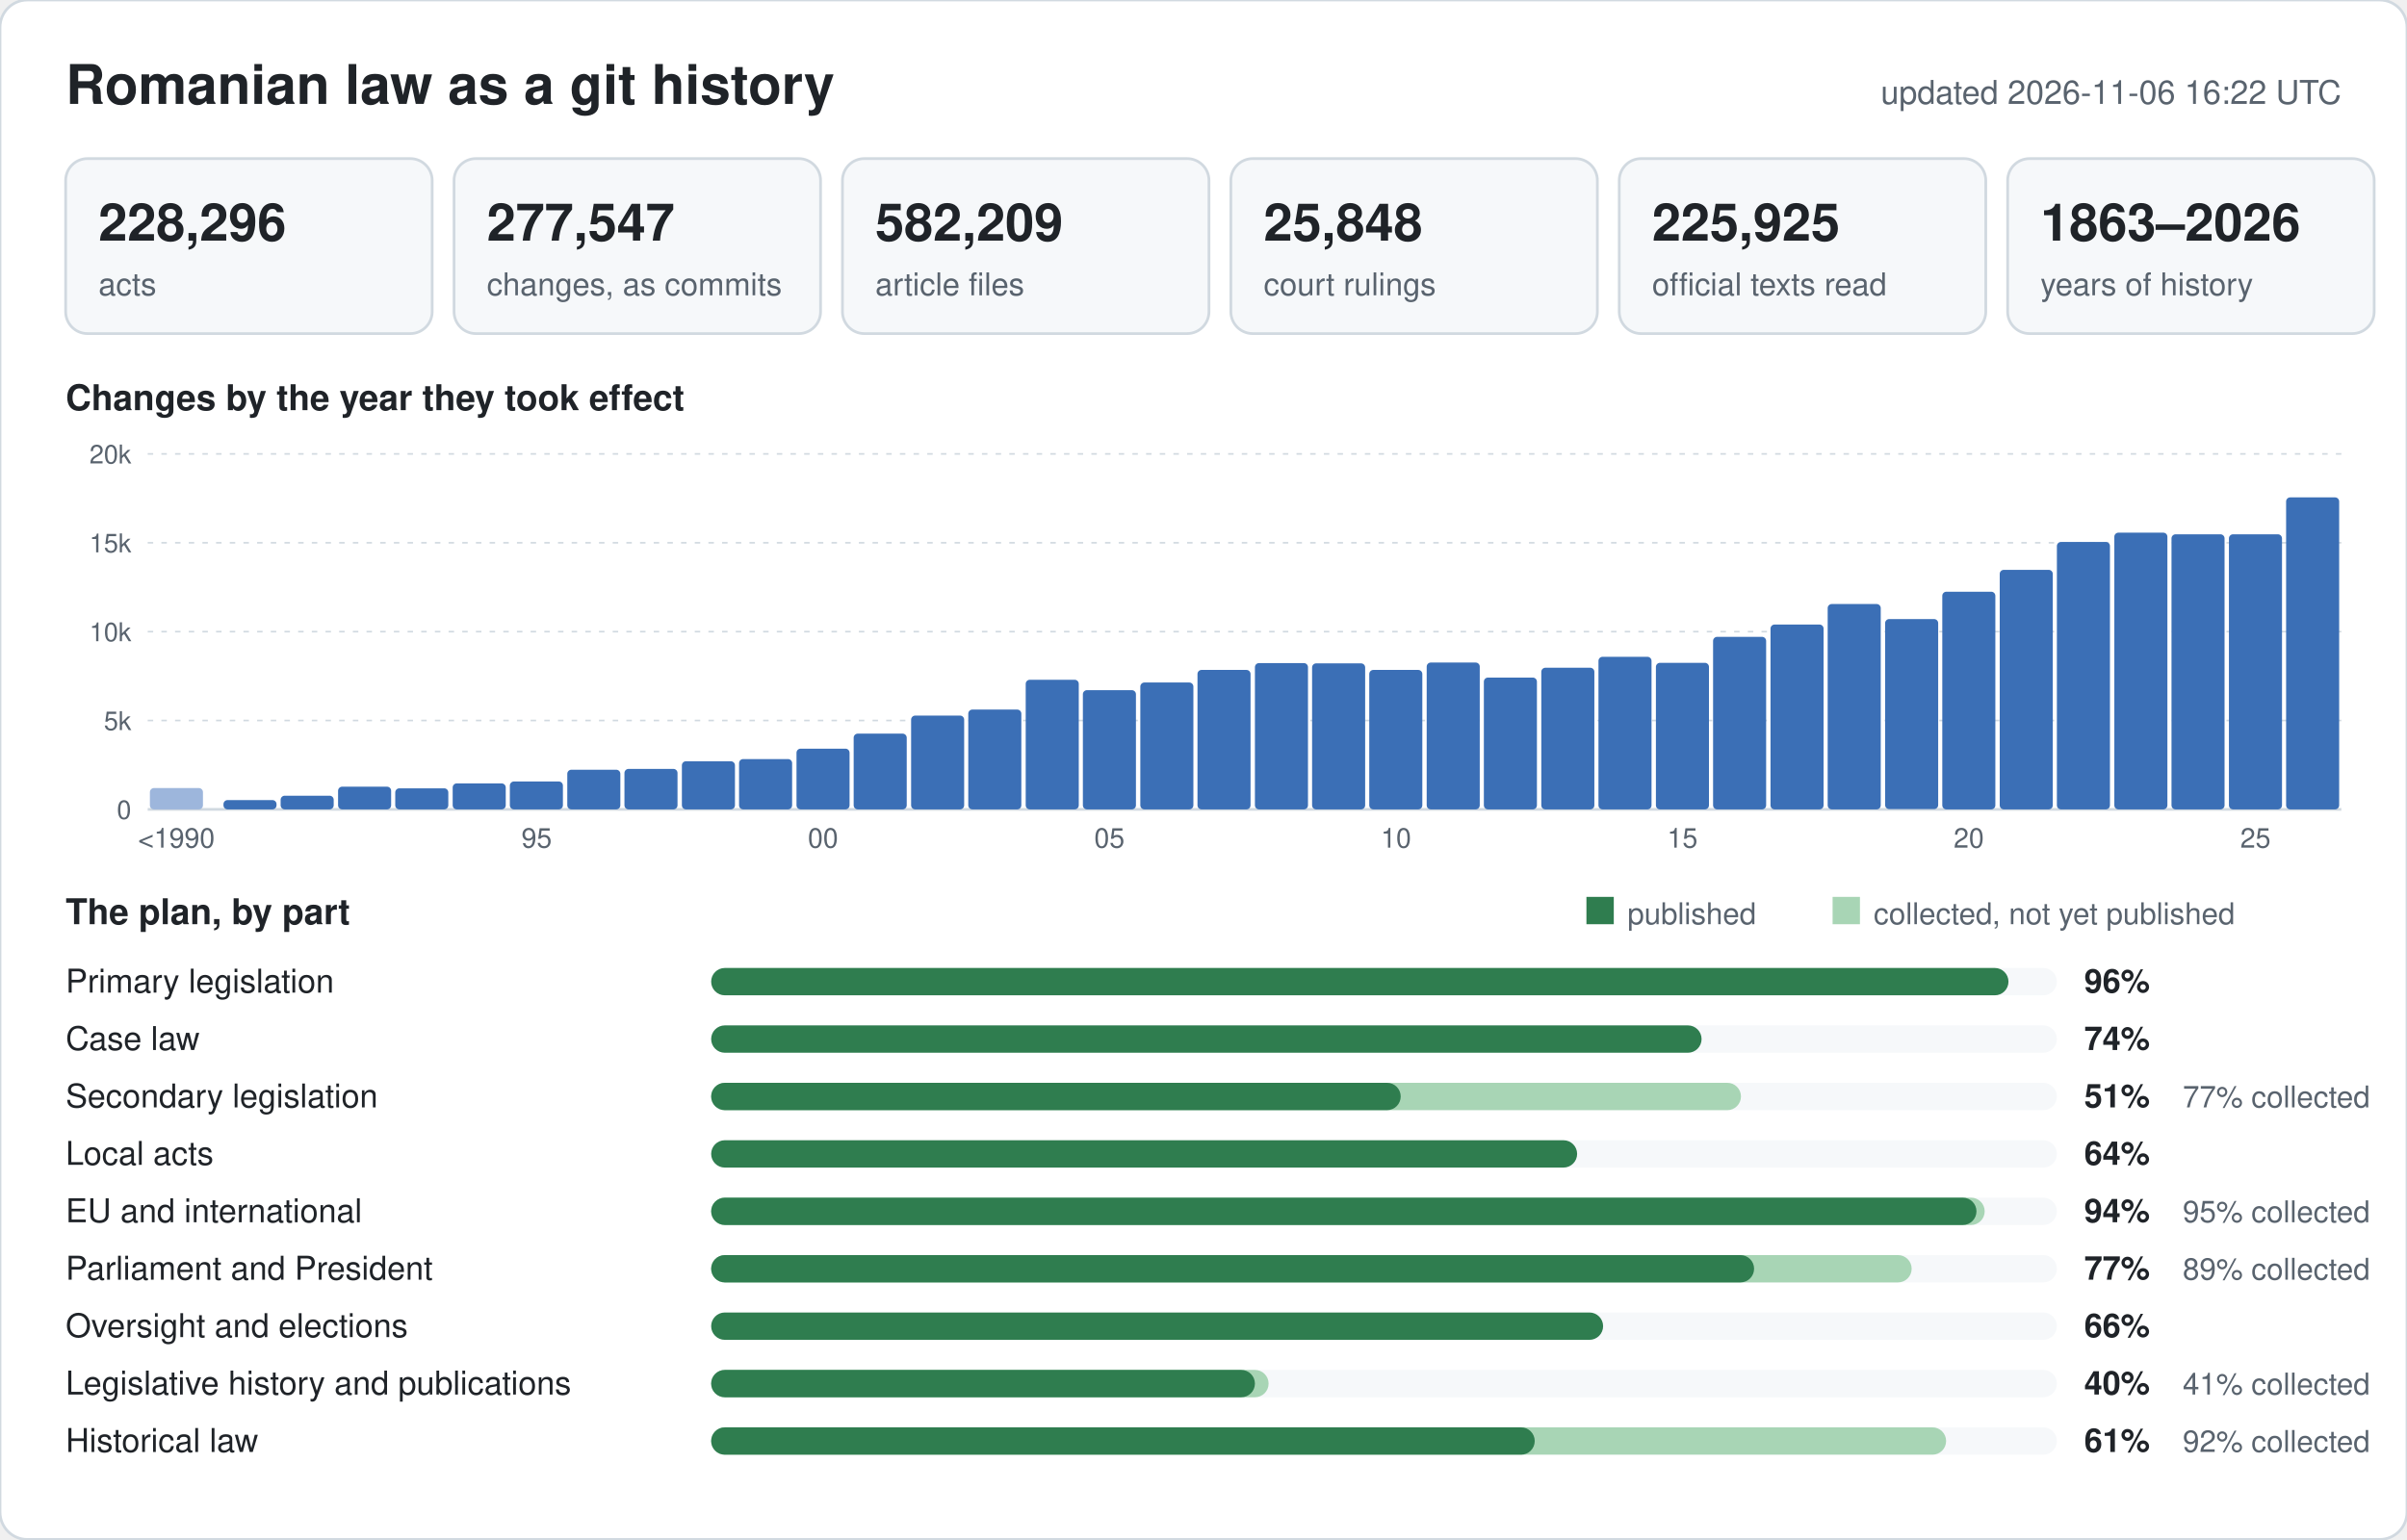
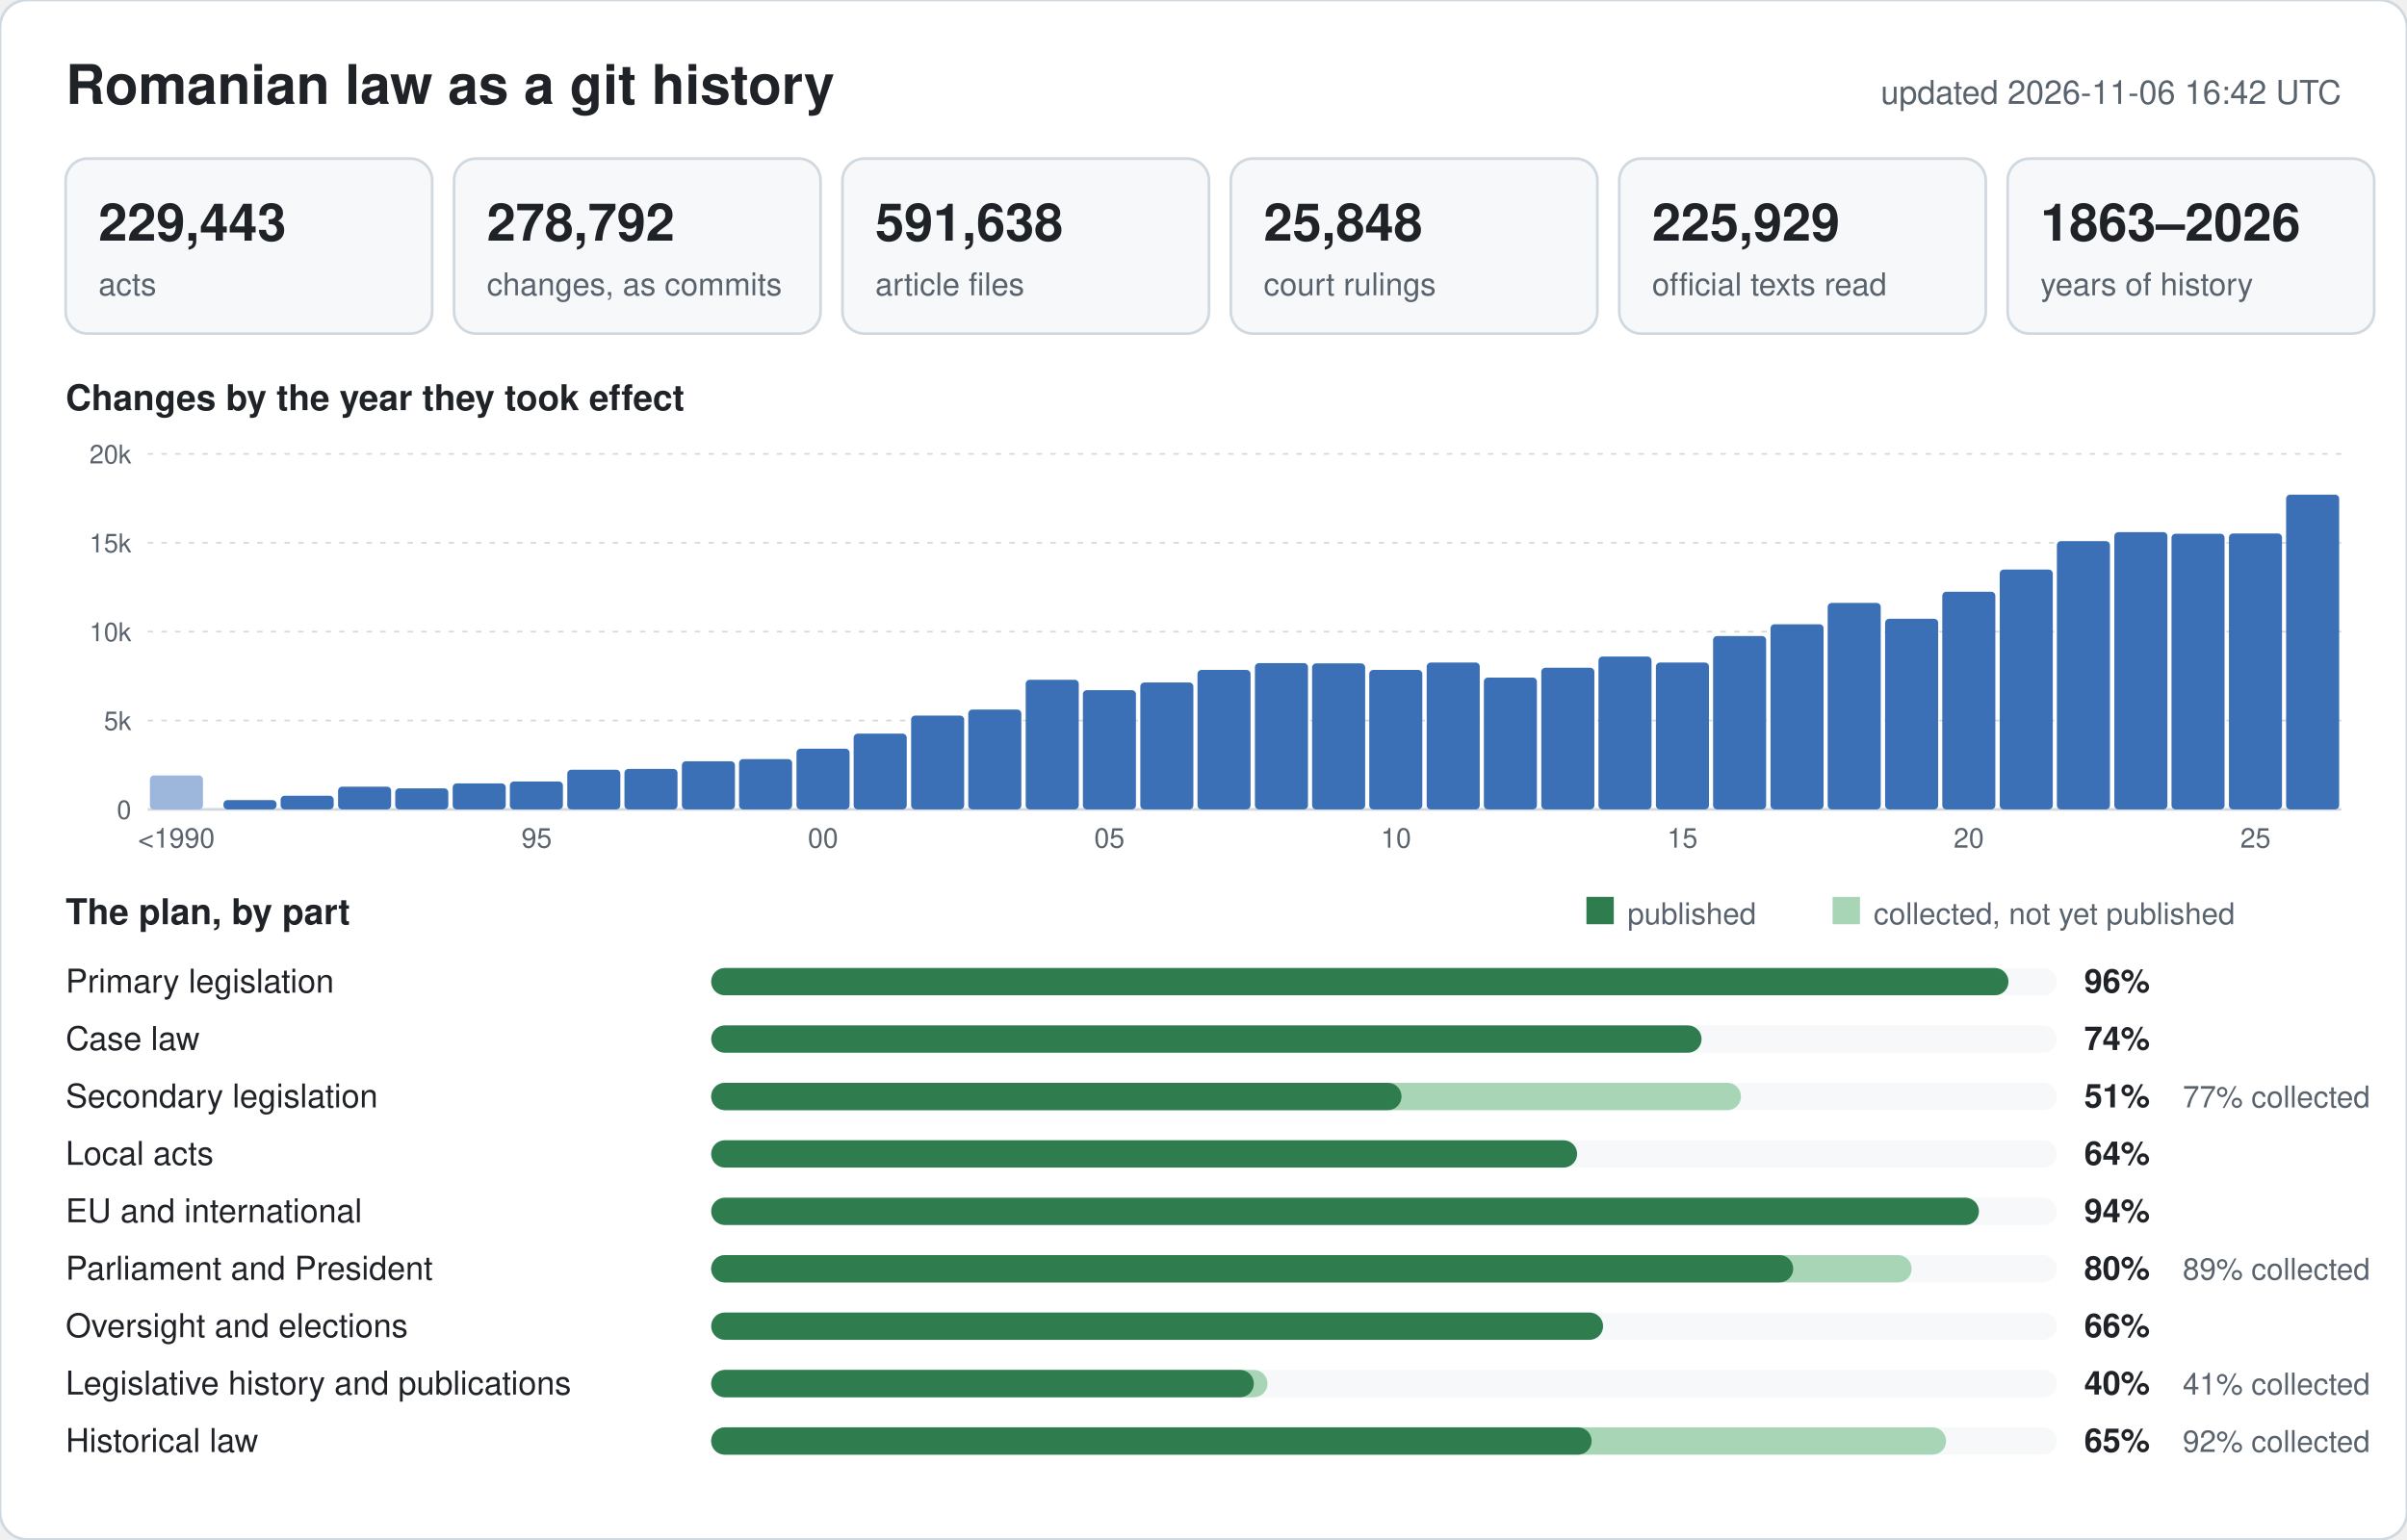
<svg xmlns="http://www.w3.org/2000/svg" width="880" height="563" viewBox="0 0 880 563" font-family="-apple-system,BlinkMacSystemFont,Segoe UI,Helvetica,Arial,sans-serif">
  <rect width="880" height="563" rx="10" fill="#ffffff" stroke="#d1d9e0" />
  <text x="24" y="38" font-size="20" font-weight="600" fill="#1f2328">Romanian law as a git history</text>
-   <text x="856" y="38" font-size="12" text-anchor="end" fill="#59636e">updated 2026-11-06 16:22 UTC</text>
+   <text x="856" y="38" font-size="12" text-anchor="end" fill="#59636e">updated 2026-11-06 16:42 UTC</text>
  <rect x="24" y="58" width="134" height="64" rx="8" fill="#f6f8fa" stroke="#d1d9e0" />
-   <text x="36" y="88" font-size="19" font-weight="600" fill="#1f2328">228,296</text>
+   <text x="36" y="88" font-size="19" font-weight="600" fill="#1f2328">229,443</text>
  <text x="36" y="108" font-size="11.5" fill="#59636e">acts</text>
  <rect x="166" y="58" width="134" height="64" rx="8" fill="#f6f8fa" stroke="#d1d9e0" />
-   <text x="178" y="88" font-size="19" font-weight="600" fill="#1f2328">277,547</text>
+   <text x="178" y="88" font-size="19" font-weight="600" fill="#1f2328">278,792</text>
  <text x="178" y="108" font-size="11.5" fill="#59636e">changes, as commits</text>
  <rect x="308" y="58" width="134" height="64" rx="8" fill="#f6f8fa" stroke="#d1d9e0" />
-   <text x="320" y="88" font-size="19" font-weight="600" fill="#1f2328">582,209</text>
+   <text x="320" y="88" font-size="19" font-weight="600" fill="#1f2328">591,638</text>
  <text x="320" y="108" font-size="11.5" fill="#59636e">article files</text>
  <rect x="450" y="58" width="134" height="64" rx="8" fill="#f6f8fa" stroke="#d1d9e0" />
  <text x="462" y="88" font-size="19" font-weight="600" fill="#1f2328">25,848</text>
  <text x="462" y="108" font-size="11.5" fill="#59636e">court rulings</text>
  <rect x="592" y="58" width="134" height="64" rx="8" fill="#f6f8fa" stroke="#d1d9e0" />
-   <text x="604" y="88" font-size="19" font-weight="600" fill="#1f2328">225,925</text>
+   <text x="604" y="88" font-size="19" font-weight="600" fill="#1f2328">225,929</text>
  <text x="604" y="108" font-size="11.5" fill="#59636e">official texts read</text>
  <rect x="734" y="58" width="134" height="64" rx="8" fill="#f6f8fa" stroke="#d1d9e0" />
  <text x="746" y="88" font-size="19" font-weight="600" fill="#1f2328">1863–2026</text>
  <text x="746" y="108" font-size="11.5" fill="#59636e">years of history</text>
  <text x="24" y="150" font-size="13" font-weight="600" fill="#1f2328">Changes by the year they took effect</text>
  <line x1="54" y1="296.0" x2="856" y2="296.0" stroke="#d1d9e0" stroke-width="1" />
  <text x="48" y="299.5" font-size="9.5" text-anchor="end" fill="#59636e">0</text>
  <line x1="54" y1="263.5" x2="856" y2="263.5" stroke="#d1d9e0" stroke-width="0.6" stroke-dasharray="2 3" />
  <text x="48" y="267.0" font-size="9.5" text-anchor="end" fill="#59636e">5k</text>
  <line x1="54" y1="231.0" x2="856" y2="231.0" stroke="#d1d9e0" stroke-width="0.6" stroke-dasharray="2 3" />
  <text x="48" y="234.5" font-size="9.5" text-anchor="end" fill="#59636e">10k</text>
  <line x1="54" y1="198.5" x2="856" y2="198.5" stroke="#d1d9e0" stroke-width="0.6" stroke-dasharray="2 3" />
  <text x="48" y="202.0" font-size="9.5" text-anchor="end" fill="#59636e">15k</text>
  <line x1="54" y1="166.0" x2="856" y2="166.0" stroke="#d1d9e0" stroke-width="0.6" stroke-dasharray="2 3" />
  <text x="48" y="169.5" font-size="9.5" text-anchor="end" fill="#59636e">20k</text>
-   <rect x="54.8" y="288.2" width="19.4" height="7.8" rx="1.5" fill="#9db6dc" />
+   <rect x="54.8" y="283.6" width="19.4" height="12.4" rx="1.5" fill="#9db6dc" />
  <text x="64.5" y="310" font-size="10" text-anchor="middle" fill="#59636e">&lt;1990</text>
  <rect x="81.7" y="292.6" width="19.4" height="3.4" rx="1.5" fill="#3b6fb6" />
  <rect x="102.6" y="291.0" width="19.4" height="5.0" rx="1.5" fill="#3b6fb6" />
  <rect x="123.6" y="287.7" width="19.4" height="8.3" rx="1.5" fill="#3b6fb6" />
  <rect x="144.5" y="288.3" width="19.4" height="7.7" rx="1.5" fill="#3b6fb6" />
  <rect x="165.5" y="286.5" width="19.4" height="9.5" rx="1.5" fill="#3b6fb6" />
  <rect x="186.4" y="285.8" width="19.4" height="10.2" rx="1.5" fill="#3b6fb6" />
  <text x="196.2" y="310" font-size="10" text-anchor="middle" fill="#59636e">95</text>
  <rect x="207.4" y="281.5" width="19.4" height="14.5" rx="1.5" fill="#3b6fb6" />
  <rect x="228.3" y="281.2" width="19.4" height="14.8" rx="1.5" fill="#3b6fb6" />
  <rect x="249.3" y="278.4" width="19.4" height="17.6" rx="1.5" fill="#3b6fb6" />
  <rect x="270.2" y="277.6" width="19.4" height="18.4" rx="1.5" fill="#3b6fb6" />
  <rect x="291.2" y="273.8" width="19.4" height="22.2" rx="1.5" fill="#3b6fb6" />
  <text x="300.9" y="310" font-size="10" text-anchor="middle" fill="#59636e">00</text>
  <rect x="312.1" y="268.3" width="19.4" height="27.7" rx="1.5" fill="#3b6fb6" />
  <rect x="333.1" y="261.7" width="19.4" height="34.3" rx="1.5" fill="#3b6fb6" />
  <rect x="354.0" y="259.5" width="19.4" height="36.5" rx="1.5" fill="#3b6fb6" />
  <rect x="375.0" y="248.6" width="19.4" height="47.4" rx="1.5" fill="#3b6fb6" />
  <rect x="395.9" y="252.4" width="19.4" height="43.6" rx="1.5" fill="#3b6fb6" />
  <text x="405.6" y="310" font-size="10" text-anchor="middle" fill="#59636e">05</text>
  <rect x="416.9" y="249.6" width="19.4" height="46.4" rx="1.5" fill="#3b6fb6" />
  <rect x="437.8" y="245.0" width="19.4" height="51.0" rx="1.5" fill="#3b6fb6" />
  <rect x="458.8" y="242.5" width="19.4" height="53.5" rx="1.5" fill="#3b6fb6" />
  <rect x="479.7" y="242.6" width="19.4" height="53.4" rx="1.5" fill="#3b6fb6" />
  <rect x="500.6" y="245.0" width="19.4" height="51.0" rx="1.5" fill="#3b6fb6" />
  <text x="510.4" y="310" font-size="10" text-anchor="middle" fill="#59636e">10</text>
  <rect x="521.6" y="242.3" width="19.4" height="53.7" rx="1.5" fill="#3b6fb6" />
  <rect x="542.5" y="247.8" width="19.4" height="48.2" rx="1.5" fill="#3b6fb6" />
  <rect x="563.5" y="244.2" width="19.4" height="51.8" rx="1.5" fill="#3b6fb6" />
-   <rect x="584.4" y="240.2" width="19.4" height="55.8" rx="1.5" fill="#3b6fb6" />
-   <rect x="605.4" y="242.4" width="19.4" height="53.6" rx="1.5" fill="#3b6fb6" />
+   <rect x="584.4" y="240.1" width="19.4" height="55.9" rx="1.5" fill="#3b6fb6" />
+   <rect x="605.4" y="242.3" width="19.4" height="53.7" rx="1.5" fill="#3b6fb6" />
  <text x="615.1" y="310" font-size="10" text-anchor="middle" fill="#59636e">15</text>
-   <rect x="626.3" y="232.9" width="19.4" height="63.1" rx="1.5" fill="#3b6fb6" />
-   <rect x="647.3" y="228.4" width="19.4" height="67.6" rx="1.5" fill="#3b6fb6" />
-   <rect x="668.2" y="220.9" width="19.4" height="75.1" rx="1.5" fill="#3b6fb6" />
-   <rect x="689.2" y="226.4" width="19.4" height="69.5" rx="1.5" fill="#3b6fb6" />
+   <rect x="626.3" y="232.6" width="19.4" height="63.4" rx="1.5" fill="#3b6fb6" />
+   <rect x="647.3" y="228.3" width="19.4" height="67.7" rx="1.5" fill="#3b6fb6" />
+   <rect x="668.2" y="220.5" width="19.4" height="75.5" rx="1.5" fill="#3b6fb6" />
+   <rect x="689.2" y="226.3" width="19.4" height="69.7" rx="1.5" fill="#3b6fb6" />
  <rect x="710.1" y="216.4" width="19.4" height="79.6" rx="1.5" fill="#3b6fb6" />
  <text x="719.8" y="310" font-size="10" text-anchor="middle" fill="#59636e">20</text>
-   <rect x="731.1" y="208.4" width="19.4" height="87.6" rx="1.5" fill="#3b6fb6" />
-   <rect x="752.0" y="198.2" width="19.4" height="97.8" rx="1.5" fill="#3b6fb6" />
-   <rect x="773.0" y="194.8" width="19.4" height="101.2" rx="1.5" fill="#3b6fb6" />
-   <rect x="793.9" y="195.4" width="19.4" height="100.6" rx="1.5" fill="#3b6fb6" />
-   <rect x="814.9" y="195.4" width="19.4" height="100.6" rx="1.5" fill="#3b6fb6" />
+   <rect x="731.1" y="208.3" width="19.4" height="87.7" rx="1.5" fill="#3b6fb6" />
+   <rect x="752.0" y="197.9" width="19.4" height="98.1" rx="1.5" fill="#3b6fb6" />
+   <rect x="773.0" y="194.6" width="19.4" height="101.4" rx="1.5" fill="#3b6fb6" />
+   <rect x="793.9" y="195.2" width="19.4" height="100.8" rx="1.5" fill="#3b6fb6" />
+   <rect x="814.9" y="195.1" width="19.4" height="100.9" rx="1.5" fill="#3b6fb6" />
  <text x="824.6" y="310" font-size="10" text-anchor="middle" fill="#59636e">25</text>
-   <rect x="835.8" y="181.9" width="19.4" height="114.1" rx="1.5" fill="#3b6fb6" />
+   <rect x="835.8" y="180.9" width="19.4" height="115.1" rx="1.5" fill="#3b6fb6" />
  <text x="24" y="338" font-size="13" font-weight="600" fill="#1f2328">The plan, by part</text>
  <rect x="580" y="328" width="10" height="10" fill="#2f7d4f" />
  <text x="595" y="338" font-size="11" fill="#59636e">published</text>
  <rect x="670" y="328" width="10" height="10" fill="#a8d5b5" />
  <text x="685" y="338" font-size="11" fill="#59636e">collected, not yet published</text>
  <text x="24" y="363" font-size="12" fill="#1f2328">Primary legislation</text>
  <rect x="260" y="354" width="492" height="10" rx="5" fill="#f6f8fa" />
  <rect x="260" y="354" width="474.3" height="10" rx="5" fill="#2f7d4f" />
  <text x="762" y="363" font-size="12" font-weight="600" fill="#1f2328">96%</text>
  <text x="24" y="384" font-size="12" fill="#1f2328">Case law</text>
  <rect x="260" y="375" width="492" height="10" rx="5" fill="#f6f8fa" />
  <rect x="260" y="375" width="362.1" height="10" rx="5" fill="#2f7d4f" />
  <text x="762" y="384" font-size="12" font-weight="600" fill="#1f2328">74%</text>
  <text x="24" y="405" font-size="12" fill="#1f2328">Secondary legislation</text>
  <rect x="260" y="396" width="492" height="10" rx="5" fill="#f6f8fa" />
  <rect x="260" y="396" width="376.5" height="10" rx="5" fill="#a8d5b5" />
-   <rect x="260" y="396" width="252.1" height="10" rx="5" fill="#2f7d4f" />
+   <rect x="260" y="396" width="252.4" height="10" rx="5" fill="#2f7d4f" />
  <text x="762" y="405" font-size="12" font-weight="600" fill="#1f2328">51%</text>
  <text x="798" y="405" font-size="11" fill="#59636e">77% collected</text>
  <text x="24" y="426" font-size="12" fill="#1f2328">Local acts</text>
  <rect x="260" y="417" width="492" height="10" rx="5" fill="#f6f8fa" />
  <rect x="260" y="417" width="316.6" height="10" rx="5" fill="#2f7d4f" />
  <text x="762" y="426" font-size="12" font-weight="600" fill="#1f2328">64%</text>
  <text x="24" y="447" font-size="12" fill="#1f2328">EU and international</text>
  <rect x="260" y="438" width="492" height="10" rx="5" fill="#f6f8fa" />
-   <rect x="260" y="438" width="465.6" height="10" rx="5" fill="#a8d5b5" />
-   <rect x="260" y="438" width="462.6" height="10" rx="5" fill="#2f7d4f" />
+   <rect x="260" y="438" width="463.5" height="10" rx="5" fill="#2f7d4f" />
  <text x="762" y="447" font-size="12" font-weight="600" fill="#1f2328">94%</text>
-   <text x="798" y="447" font-size="11" fill="#59636e">95% collected</text>
  <text x="24" y="468" font-size="12" fill="#1f2328">Parliament and President</text>
  <rect x="260" y="459" width="492" height="10" rx="5" fill="#f6f8fa" />
  <rect x="260" y="459" width="438.9" height="10" rx="5" fill="#a8d5b5" />
-   <rect x="260" y="459" width="381.3" height="10" rx="5" fill="#2f7d4f" />
-   <text x="762" y="468" font-size="12" font-weight="600" fill="#1f2328">77%</text>
+   <rect x="260" y="459" width="395.6" height="10" rx="5" fill="#2f7d4f" />
+   <text x="762" y="468" font-size="12" font-weight="600" fill="#1f2328">80%</text>
  <text x="798" y="468" font-size="11" fill="#59636e">89% collected</text>
  <text x="24" y="489" font-size="12" fill="#1f2328">Oversight and elections</text>
  <rect x="260" y="480" width="492" height="10" rx="5" fill="#f6f8fa" />
  <rect x="260" y="480" width="326.1" height="10" rx="5" fill="#2f7d4f" />
  <text x="762" y="489" font-size="12" font-weight="600" fill="#1f2328">66%</text>
  <text x="24" y="510" font-size="12" fill="#1f2328">Legislative history and publications</text>
  <rect x="260" y="501" width="492" height="10" rx="5" fill="#f6f8fa" />
-   <rect x="260" y="501" width="203.8" height="10" rx="5" fill="#a8d5b5" />
-   <rect x="260" y="501" width="198.8" height="10" rx="5" fill="#2f7d4f" />
+   <rect x="260" y="501" width="203.4" height="10" rx="5" fill="#a8d5b5" />
+   <rect x="260" y="501" width="198.4" height="10" rx="5" fill="#2f7d4f" />
  <text x="762" y="510" font-size="12" font-weight="600" fill="#1f2328">40%</text>
  <text x="798" y="510" font-size="11" fill="#59636e">41% collected</text>
  <text x="24" y="531" font-size="12" fill="#1f2328">Historical law</text>
  <rect x="260" y="522" width="492" height="10" rx="5" fill="#f6f8fa" />
  <rect x="260" y="522" width="451.5" height="10" rx="5" fill="#a8d5b5" />
-   <rect x="260" y="522" width="301.1" height="10" rx="5" fill="#2f7d4f" />
-   <text x="762" y="531" font-size="12" font-weight="600" fill="#1f2328">61%</text>
+   <rect x="260" y="522" width="321.9" height="10" rx="5" fill="#2f7d4f" />
+   <text x="762" y="531" font-size="12" font-weight="600" fill="#1f2328">65%</text>
  <text x="798" y="531" font-size="11" fill="#59636e">92% collected</text>
</svg>
